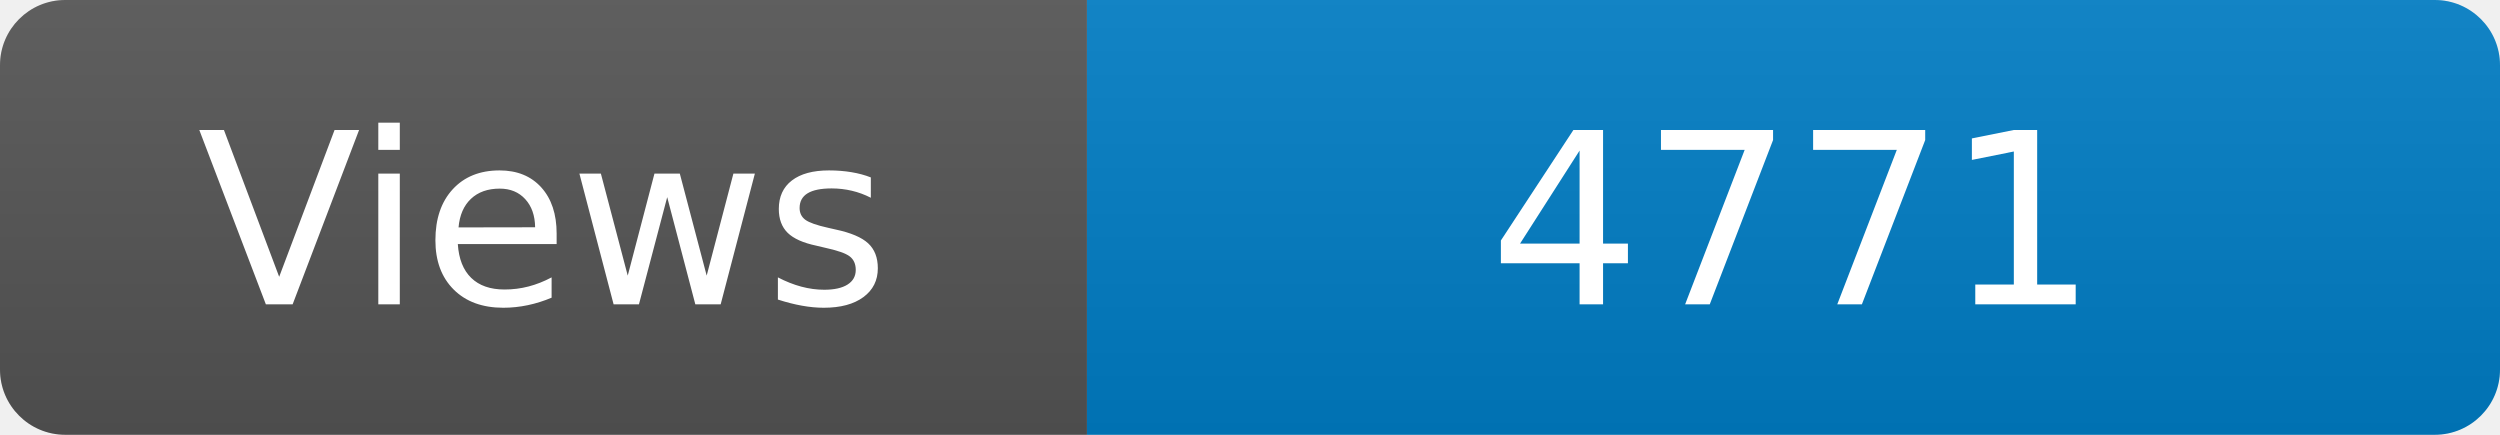
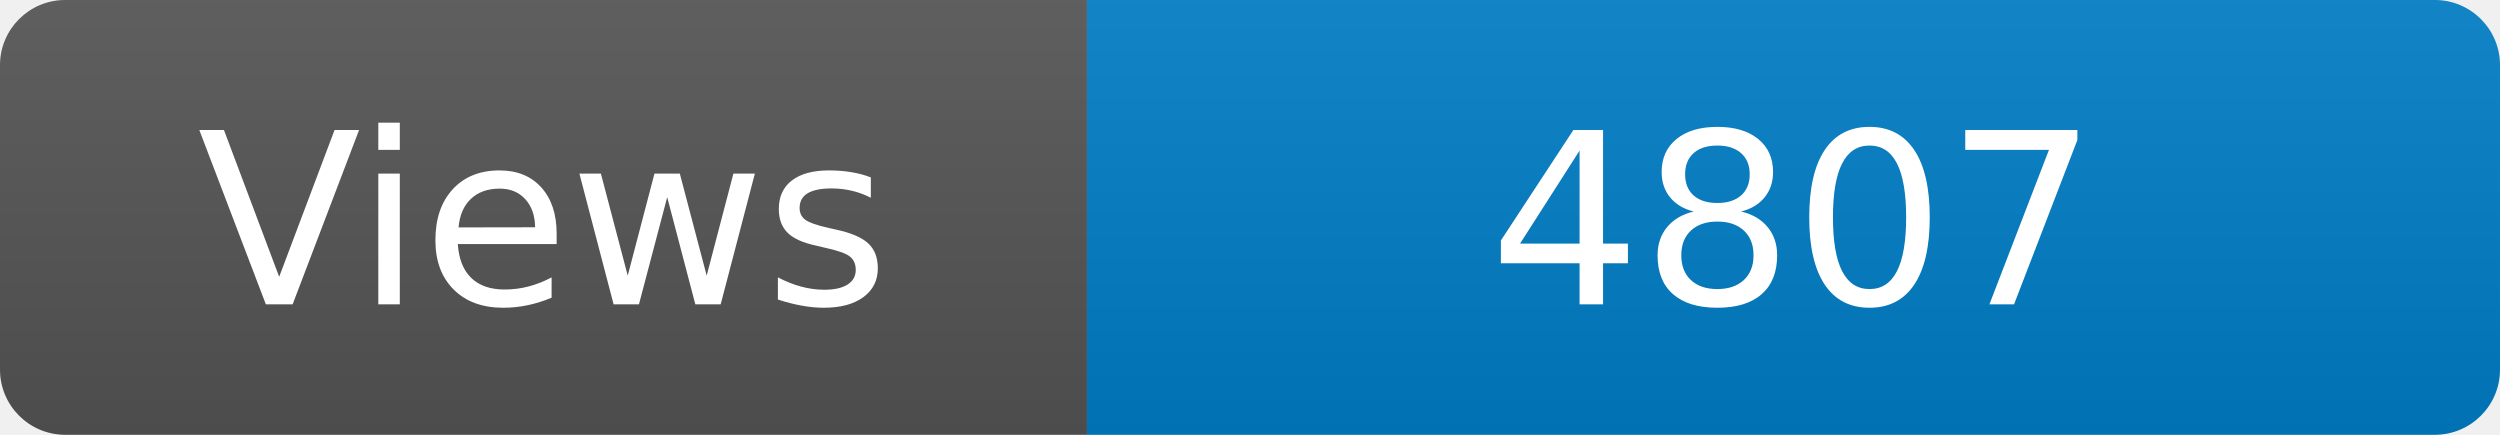
<svg xmlns="http://www.w3.org/2000/svg" width="115" height="20" role="img" aria-label="Maintained?: yes">
  <linearGradient id="s" x2="0" y2="100%">
    <stop offset="0" stop-color="#bbb" stop-opacity=".1" />
    <stop offset="1" stop-opacity=".1" />
  </linearGradient>
  <clipPath id="r">
    <rect width="115" height="20" rx="3" fill="#fff" />
  </clipPath>
  <g clip-path="url(#r)">
    <rect width="50" height="20" fill="#555" />
    <rect x="50" width="160" height="20" fill="#007ec6" />
    <rect width="115" height="20" fill="url(#s)" />
  </g>
  <g fill="#fff" text-anchor="middle" font-family="Verdana,Geneva,DejaVu Sans,sans-serif" font-size="110">
    <text x="250" y="140" transform="scale(.1)" fill="#fff">Views</text>
-     <text x="825" y="140" transform="scale(.1)" fill="#fff">4771</text>
+     <text x="825" y="140" transform="scale(.1)" fill="#fff">4807</text>
  </g>
</svg>
